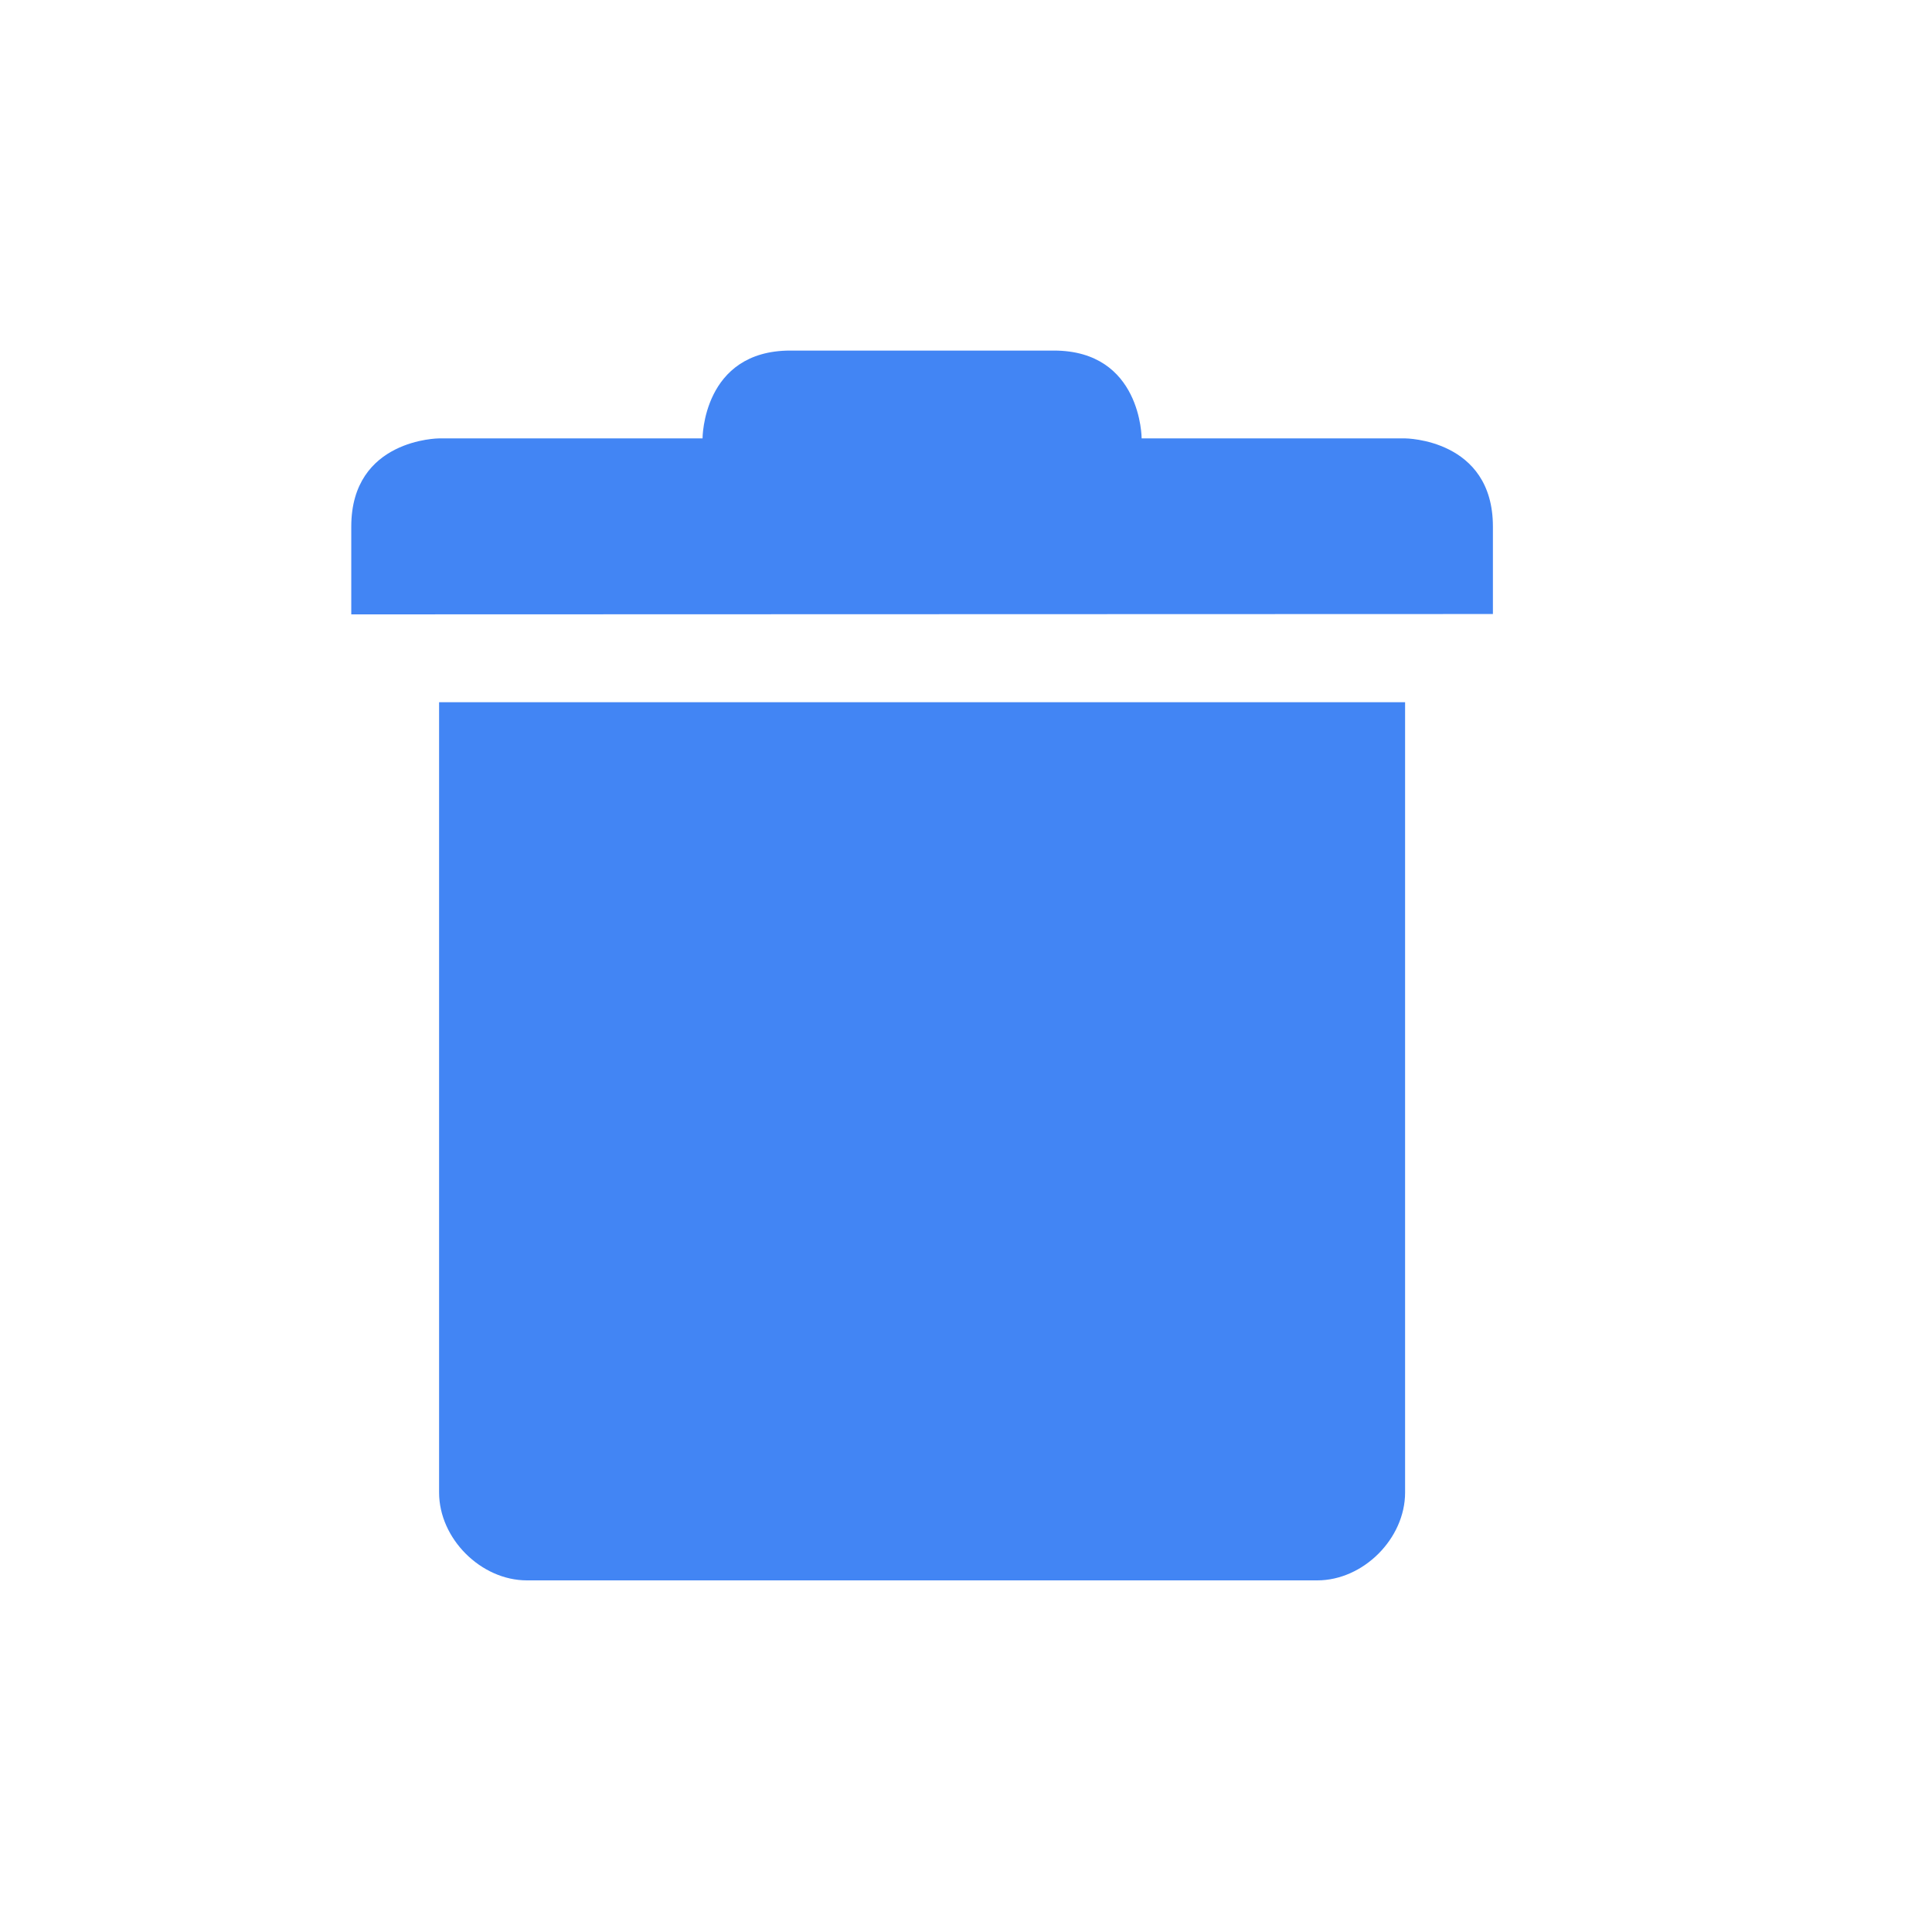
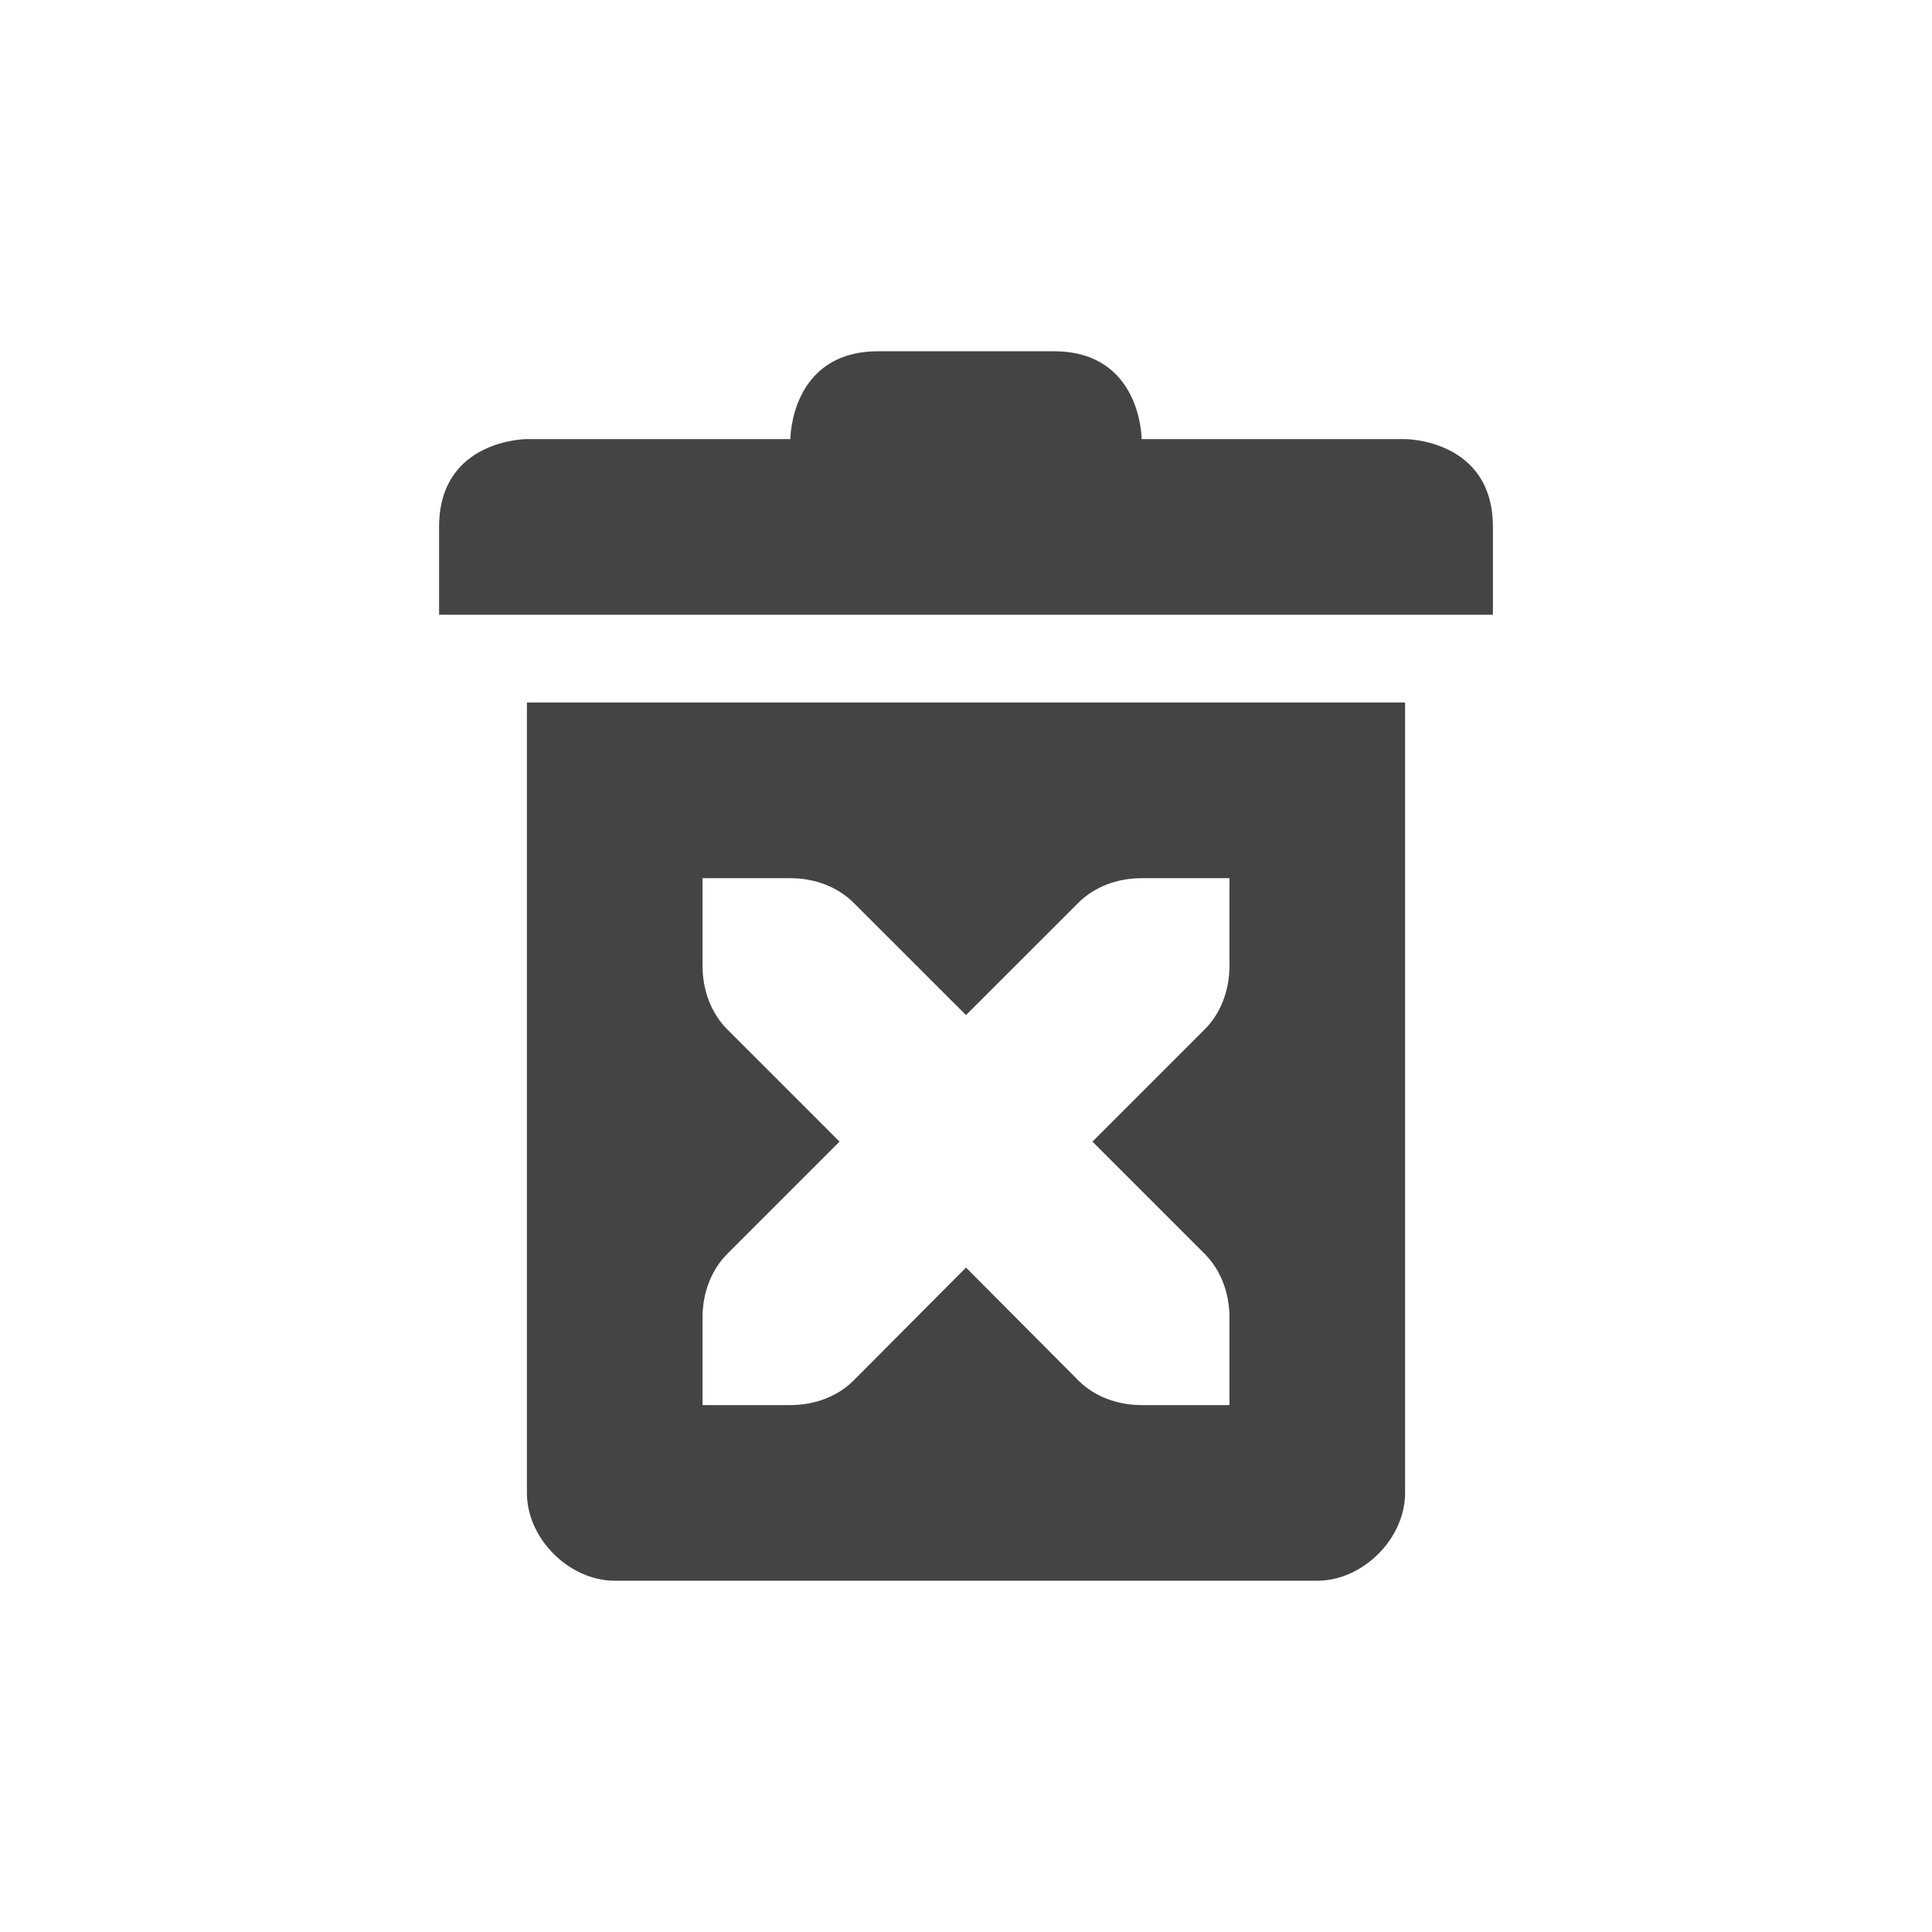
- <svg xmlns="http://www.w3.org/2000/svg" width="22" height="22" viewBox="0 0 22 22">
+ <svg xmlns="http://www.w3.org/2000/svg" width="22" height="22" version="1.1">
  <defs>
    <style id="current-color-scheme" type="text/css">
   .ColorScheme-Text { color:#444444; } .ColorScheme-Highlight { color:#4285f4; }
  </style>
  </defs>
-   <path style="fill:currentColor" class="ColorScheme-Highlight" d="M 6 0.992 C 5 0.992 5 1.992 5 1.992 L 2 1.992 C 2 1.992 1 1.996 1 2.996 L 1 3.996 L 14 3.992 L 14 2.996 C 14 1.996 13 1.992 13 1.992 L 10 1.992 C 10 1.992 10 0.992 9 0.992 L 6 0.992 z M 2 4.996 L 2 13.996 C 2 14.52 2.476 14.996 3 14.996 L 12 14.996 C 12.524 14.996 13 14.52 13 13.996 L 13 4.996 L 2 4.996 z" transform="translate(3 3)" />
+   <path style="fill:currentColor" class="ColorScheme-Text" d="M 10,4 C 9,4 9,5 9,5 H 6 C 6,5 5,5 5,6 V 7 H 17 V 6 C 17,5 16,5 16,5 H 13 C 13,5 13,4 12,4 Z M 6,8 V 17 C 6,17.52 6.48,18 7,18 H 15 C 15.52,18 16,17.52 16,17 V 8 Z M 8,10 H 9 C 9.28,10 9.541,10.1 9.721,10.281 L 11,11.559 12.279,10.281 C 12.459,10.1 12.72,10 13,10 H 14 V 11 C 14,11.276 13.901,11.538 13.721,11.719 L 12.44,13 13.721,14.281 C 13.901,14.462 14,14.724 14,15 V 16 H 13 C 12.72,16 12.459,15.9 12.279,15.719 L 11,14.434 9.721,15.719 C 9.541,15.9 9.28,16 9,16 H 8 V 15 C 8,14.724 8.099,14.462 8.279,14.281 L 9.56,13 8.279,11.719 C 8.099,11.538 8,11.276 8,11 Z" />
</svg>
